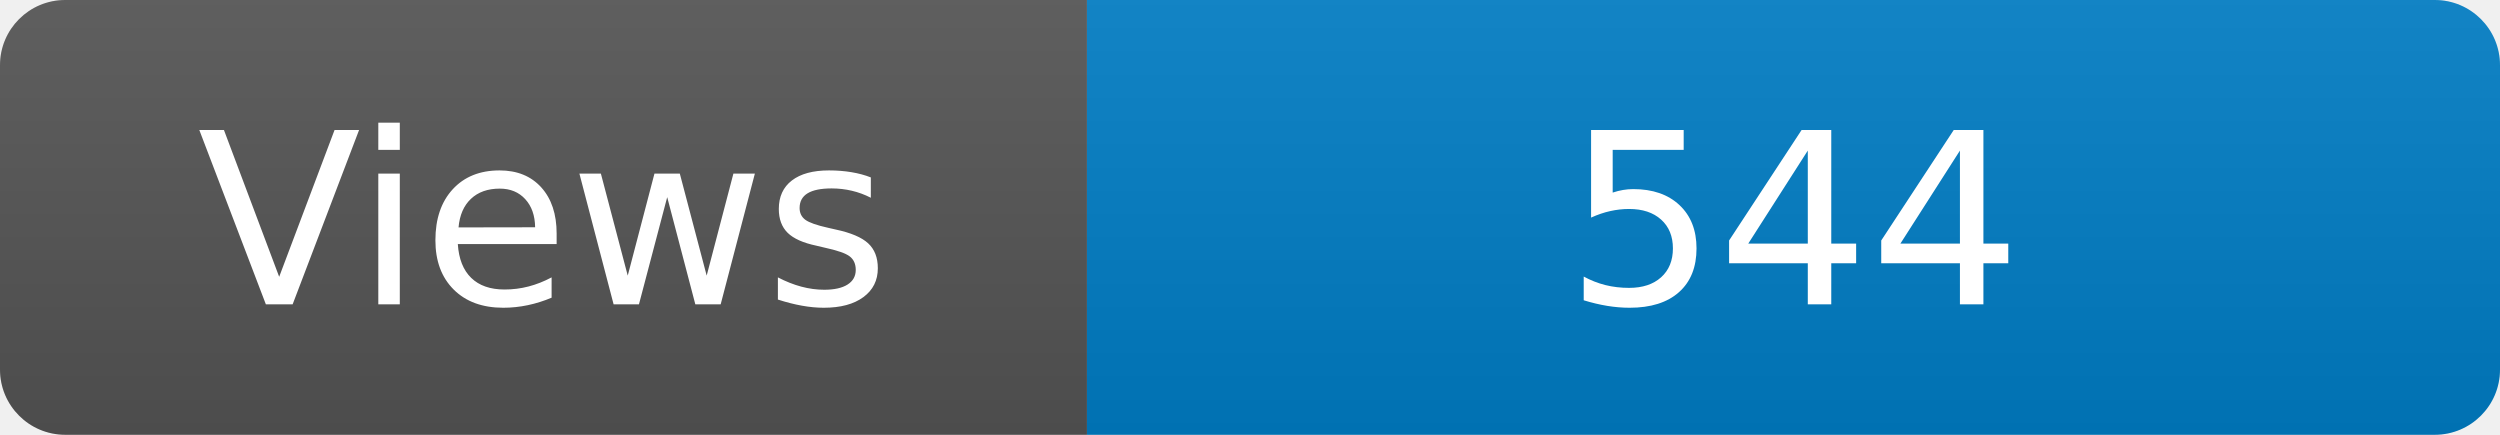
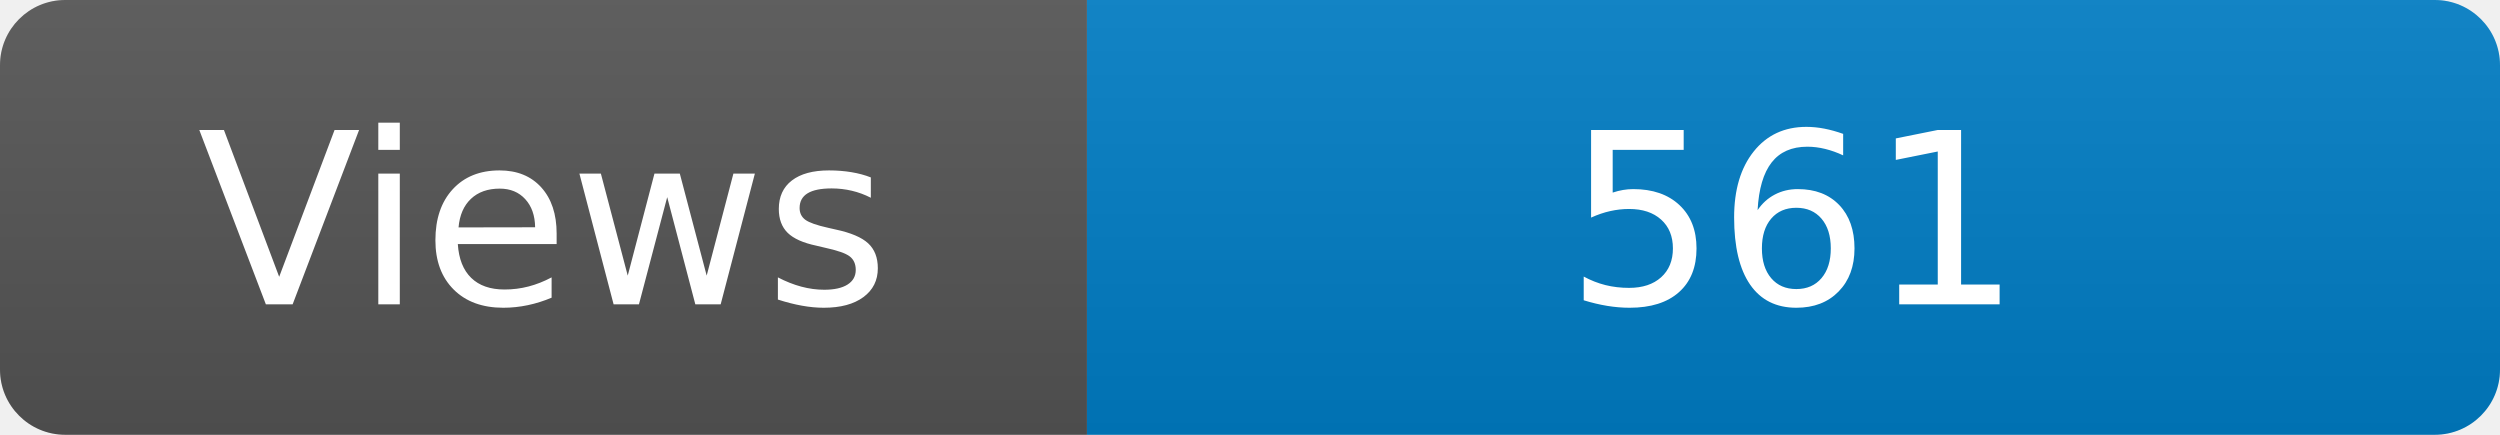
<svg xmlns="http://www.w3.org/2000/svg" width="115" height="20" role="img" aria-label="Maintained?: yes">
  <linearGradient id="s" x2="0" y2="100%">
    <stop offset="0" stop-color="#bbb" stop-opacity=".1" />
    <stop offset="1" stop-opacity=".1" />
  </linearGradient>
  <clipPath id="r">
    <rect width="115" height="20" rx="3" fill="#fff" />
  </clipPath>
  <g clip-path="url(#r)">
    <rect width="50" height="20" fill="#555" />
    <rect x="50" width="160" height="20" fill="#007ec6" />
    <rect width="115" height="20" fill="url(#s)" />
  </g>
  <g fill="#fff" text-anchor="middle" font-family="Verdana,Geneva,DejaVu Sans,sans-serif" font-size="110">
    <text x="250" y="140" transform="scale(.1)" fill="#fff">Views</text>
-     <text x="825" y="140" transform="scale(.1)" fill="#fff">544</text>
+     <text x="825" y="140" transform="scale(.1)" fill="#fff">561</text>
  </g>
</svg>
